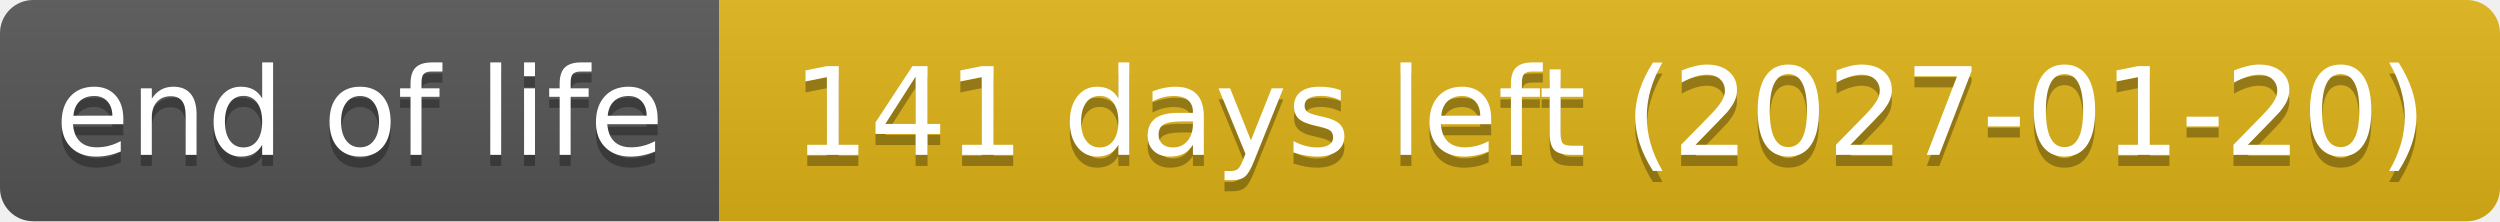
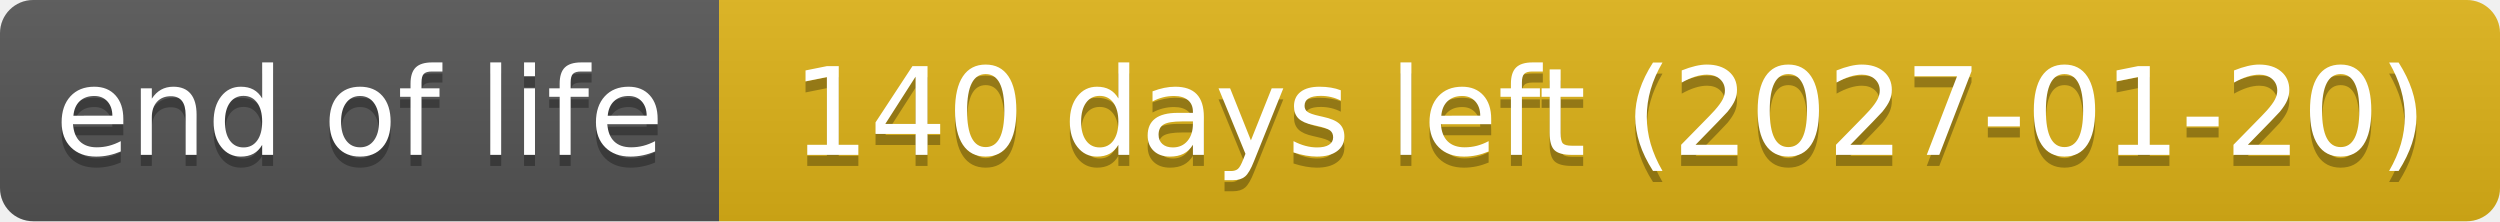
- <svg xmlns="http://www.w3.org/2000/svg" width="226" height="20" role="img" aria-label="end of life: 141 days left (2027-01-20)">
+ <svg xmlns="http://www.w3.org/2000/svg" width="226" height="20" role="img" aria-label="end of life: 140 days left (2027-01-20)">
  <linearGradient id="s" x2="0" y2="100%">
    <stop offset="0" stop-color="#bbb" stop-opacity=".1" />
    <stop offset="1" stop-opacity=".1" />
  </linearGradient>
  <clipPath id="r">
    <rect width="226" height="20" rx="3" fill="#fff" />
  </clipPath>
  <g clip-path="url(#r)">
    <rect width="65" height="20" fill="#555" />
    <rect x="65" width="161" height="20" fill="#dfb317" />
    <rect width="226" height="20" fill="url(#s)" />
  </g>
  <g fill="#fff" text-anchor="middle" font-family="Verdana,Geneva,DejaVu Sans,sans-serif" text-rendering="geometricPrecision" font-size="110">
    <text aria-hidden="true" x="325" y="150" fill="#010101" fill-opacity=".3" transform="scale(.1)" textLength="551">end of life</text>
    <text x="325" y="140" transform="scale(.1)" textLength="551">end of life</text>
-     <text aria-hidden="true" x="1455" y="150" fill="#010101" fill-opacity=".3" transform="scale(.1)" textLength="1511">141 days left (2027-01-20)</text>
-     <text x="1455" y="140" transform="scale(.1)" textLength="1511">141 days left (2027-01-20)</text>
+     <text aria-hidden="true" x="1455" y="150" fill="#010101" fill-opacity=".3" transform="scale(.1)" textLength="1511">140 days left (2027-01-20)</text>
+     <text x="1455" y="140" transform="scale(.1)" textLength="1511">140 days left (2027-01-20)</text>
  </g>
</svg>
